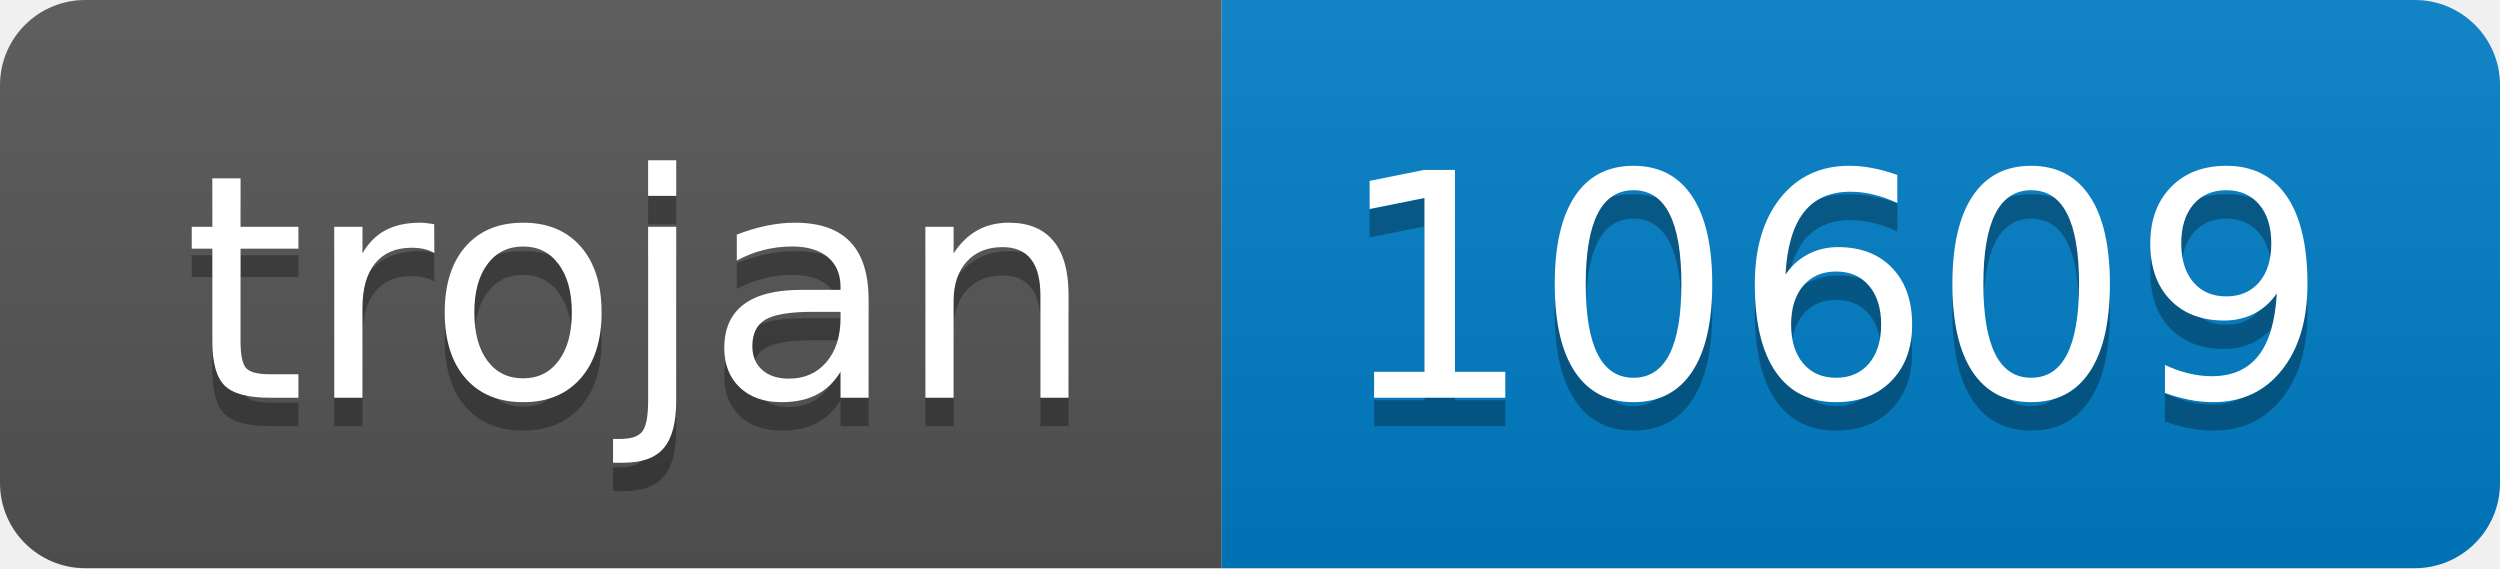
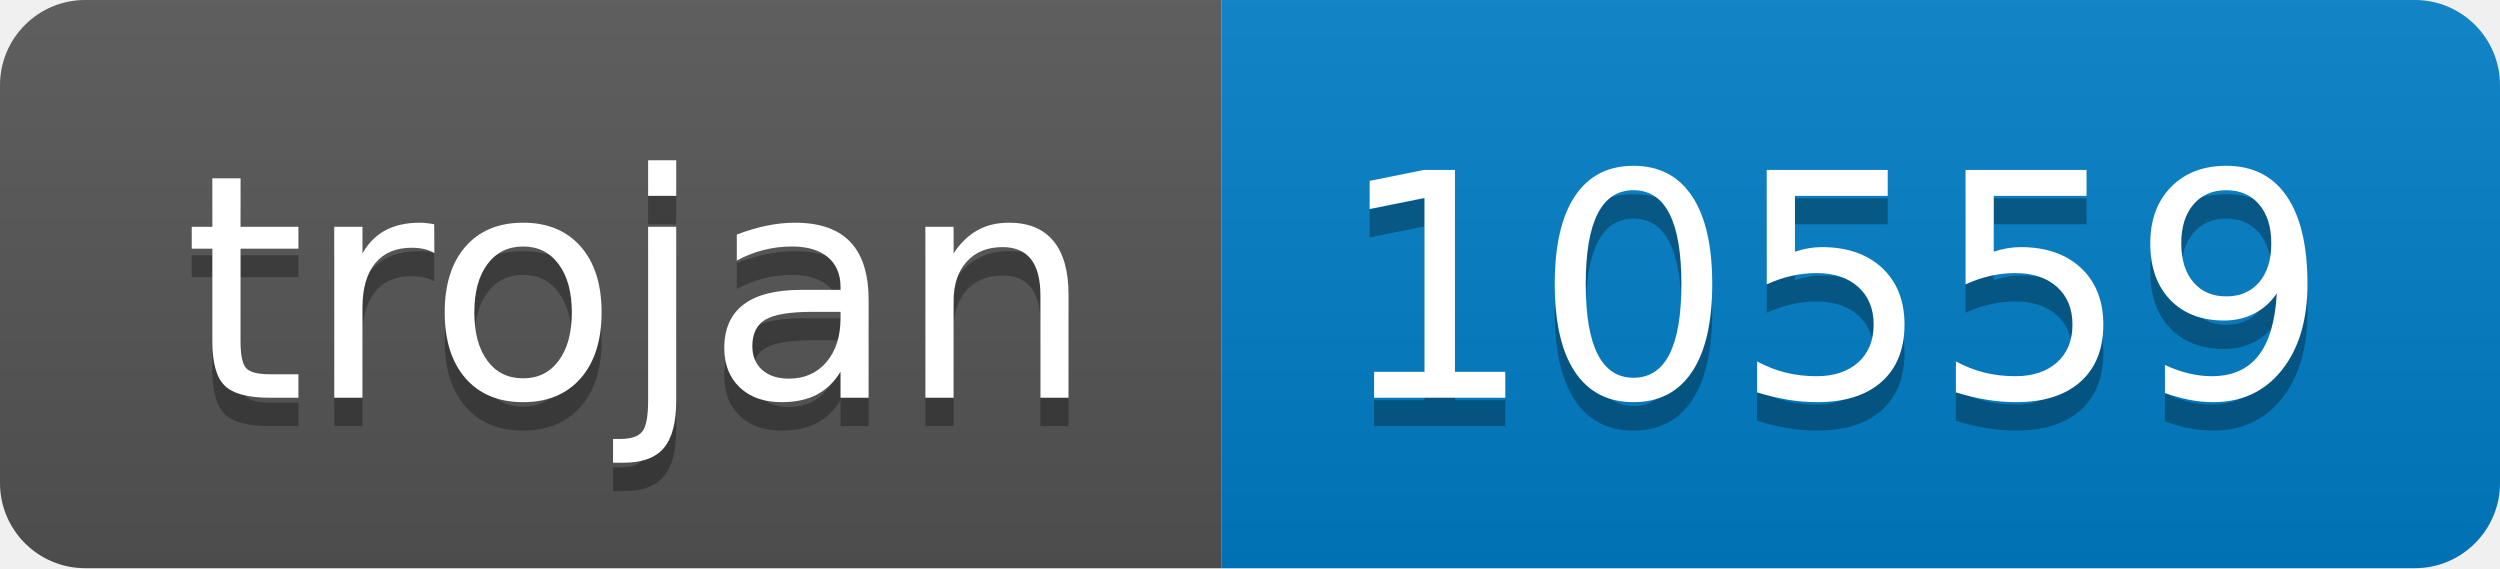
- <svg xmlns="http://www.w3.org/2000/svg" width="88" height="20" role="img" aria-label="trojan: 10609">
+ <svg xmlns="http://www.w3.org/2000/svg" width="88" height="20" role="img" aria-label="trojan: 10559">
  <linearGradient id="s" x2="0" y2="100%">
    <stop offset="0" stop-color="#bbb" stop-opacity=".1" />
    <stop offset="1" stop-opacity=".1" />
  </linearGradient>
  <clipPath id="r">
    <rect width="88" height="20" rx="3" fill="#fff" />
  </clipPath>
  <g clip-path="url(#r)">
    <rect width="43" height="20" fill="#555" />
    <rect x="43" width="45" height="20" fill="#007ec6" />
    <rect width="88" height="20" fill="url(#s)" />
  </g>
  <g fill="#fff" text-anchor="middle" font-family="Verdana,Geneva,DejaVu Sans,sans-serif" text-rendering="geometricPrecision" font-size="110">
    <text aria-hidden="true" x="225" y="150" fill="#010101" fill-opacity=".3" transform="scale(.1)" textLength="330">trojan</text>
    <text x="225" y="140" transform="scale(.1)" fill="#fff" textLength="330">trojan</text>
-     <text aria-hidden="true" x="645" y="150" fill="#010101" fill-opacity=".3" transform="scale(.1)" textLength="350">10609</text>
-     <text x="645" y="140" transform="scale(.1)" fill="#fff" textLength="350">10609</text>
+     <text aria-hidden="true" x="645" y="150" fill="#010101" fill-opacity=".3" transform="scale(.1)" textLength="350">10559</text>
+     <text x="645" y="140" transform="scale(.1)" fill="#fff" textLength="350">10559</text>
  </g>
</svg>
